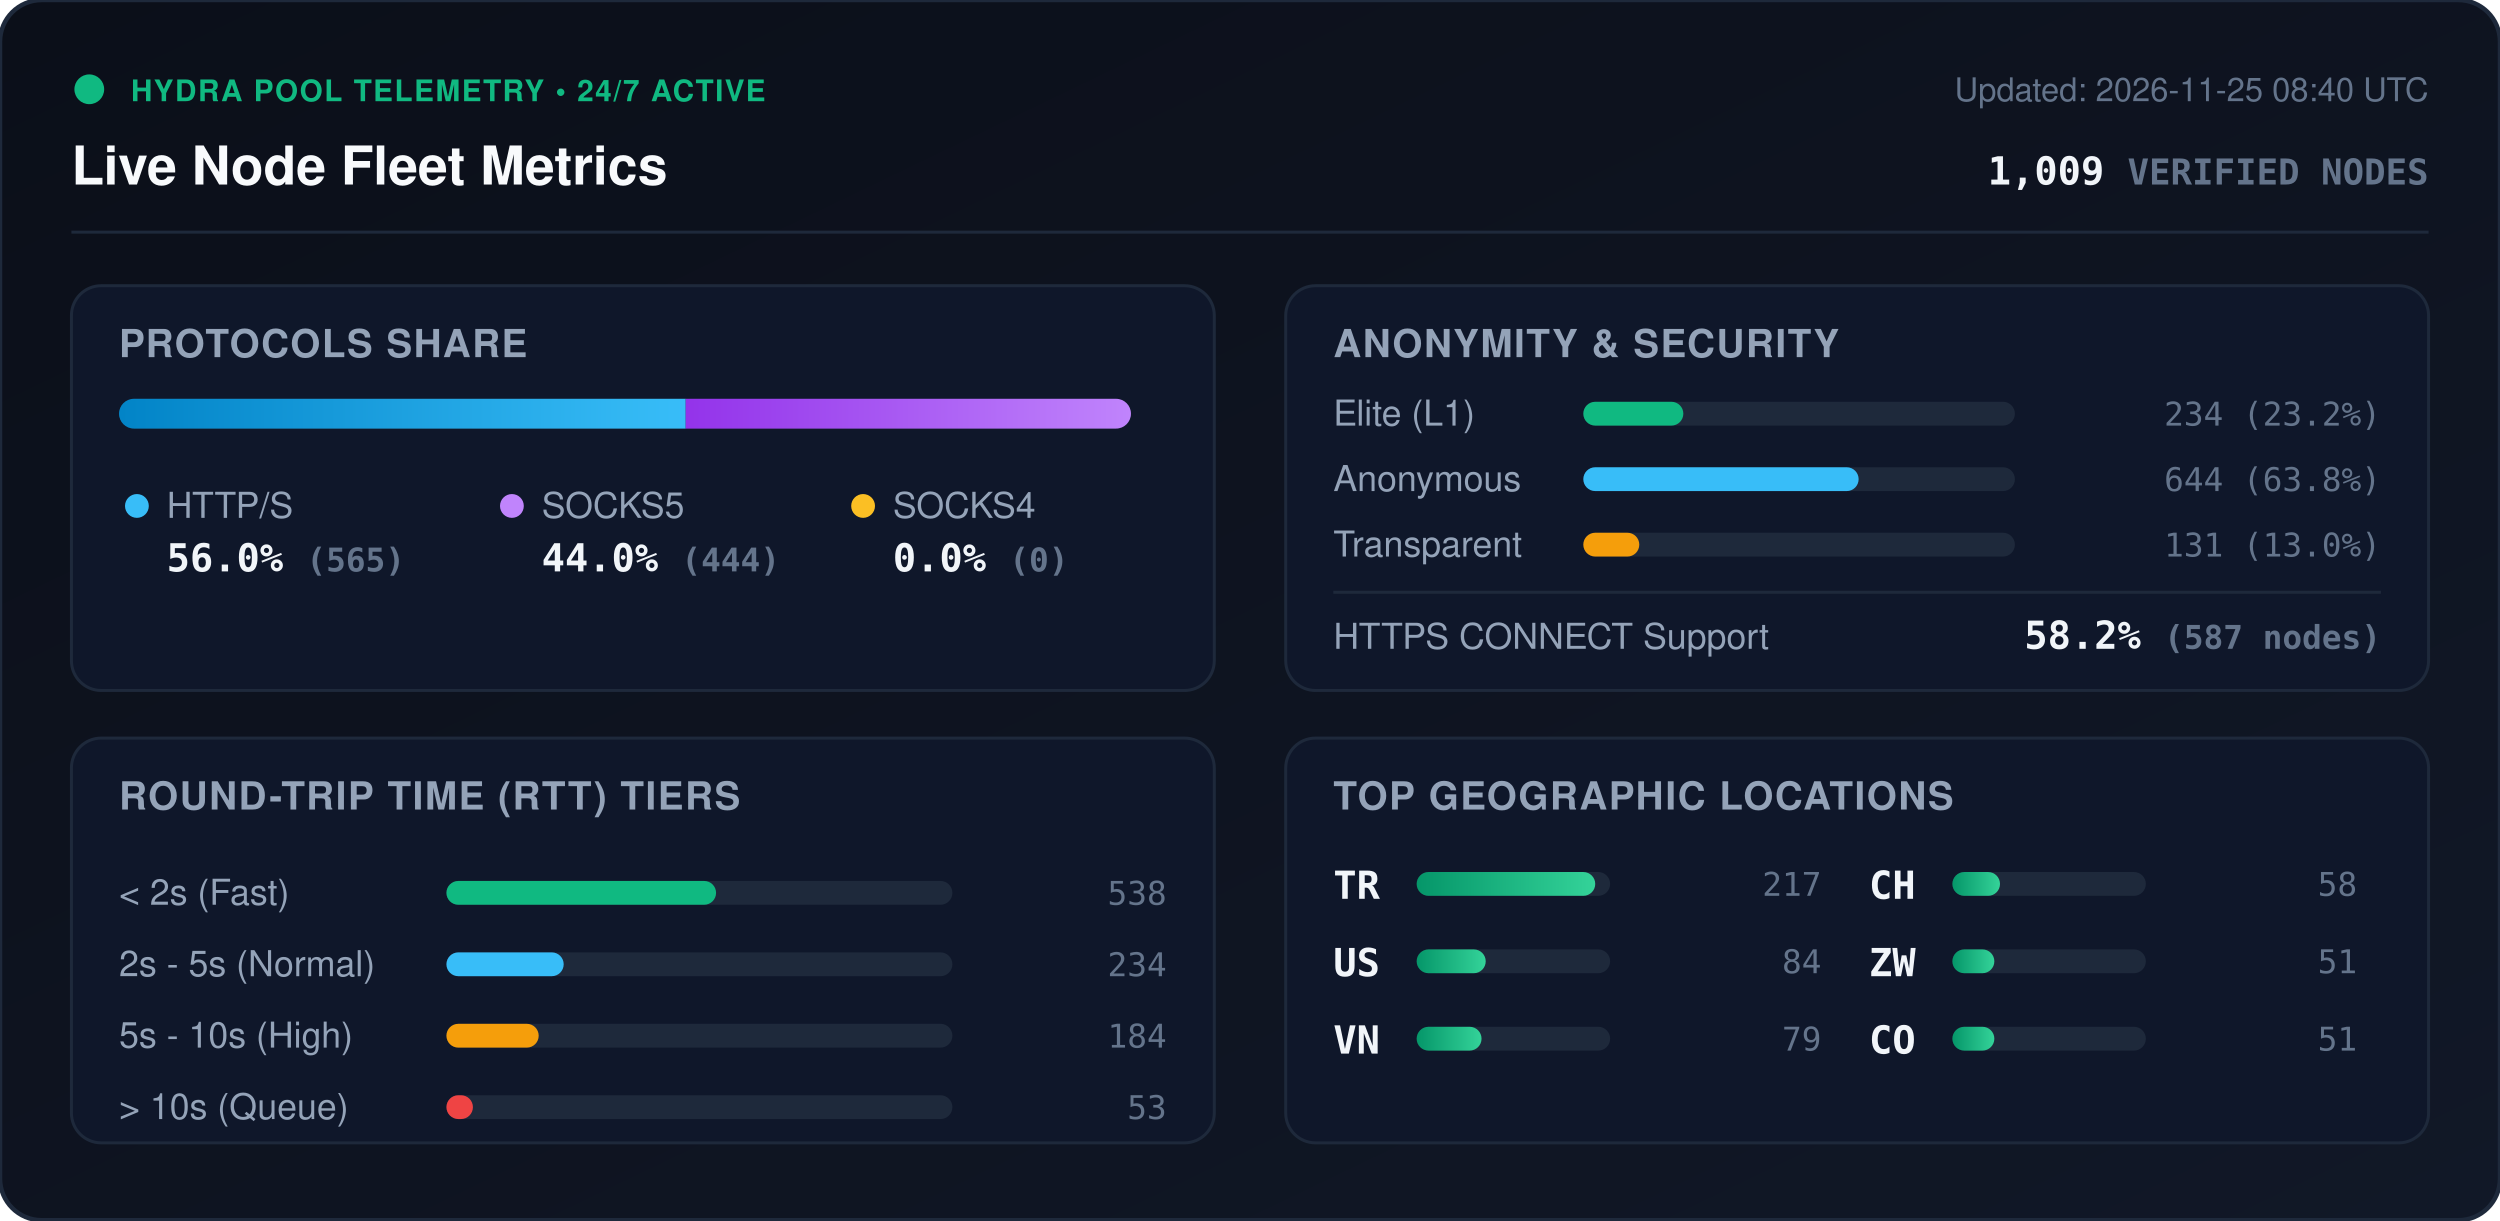
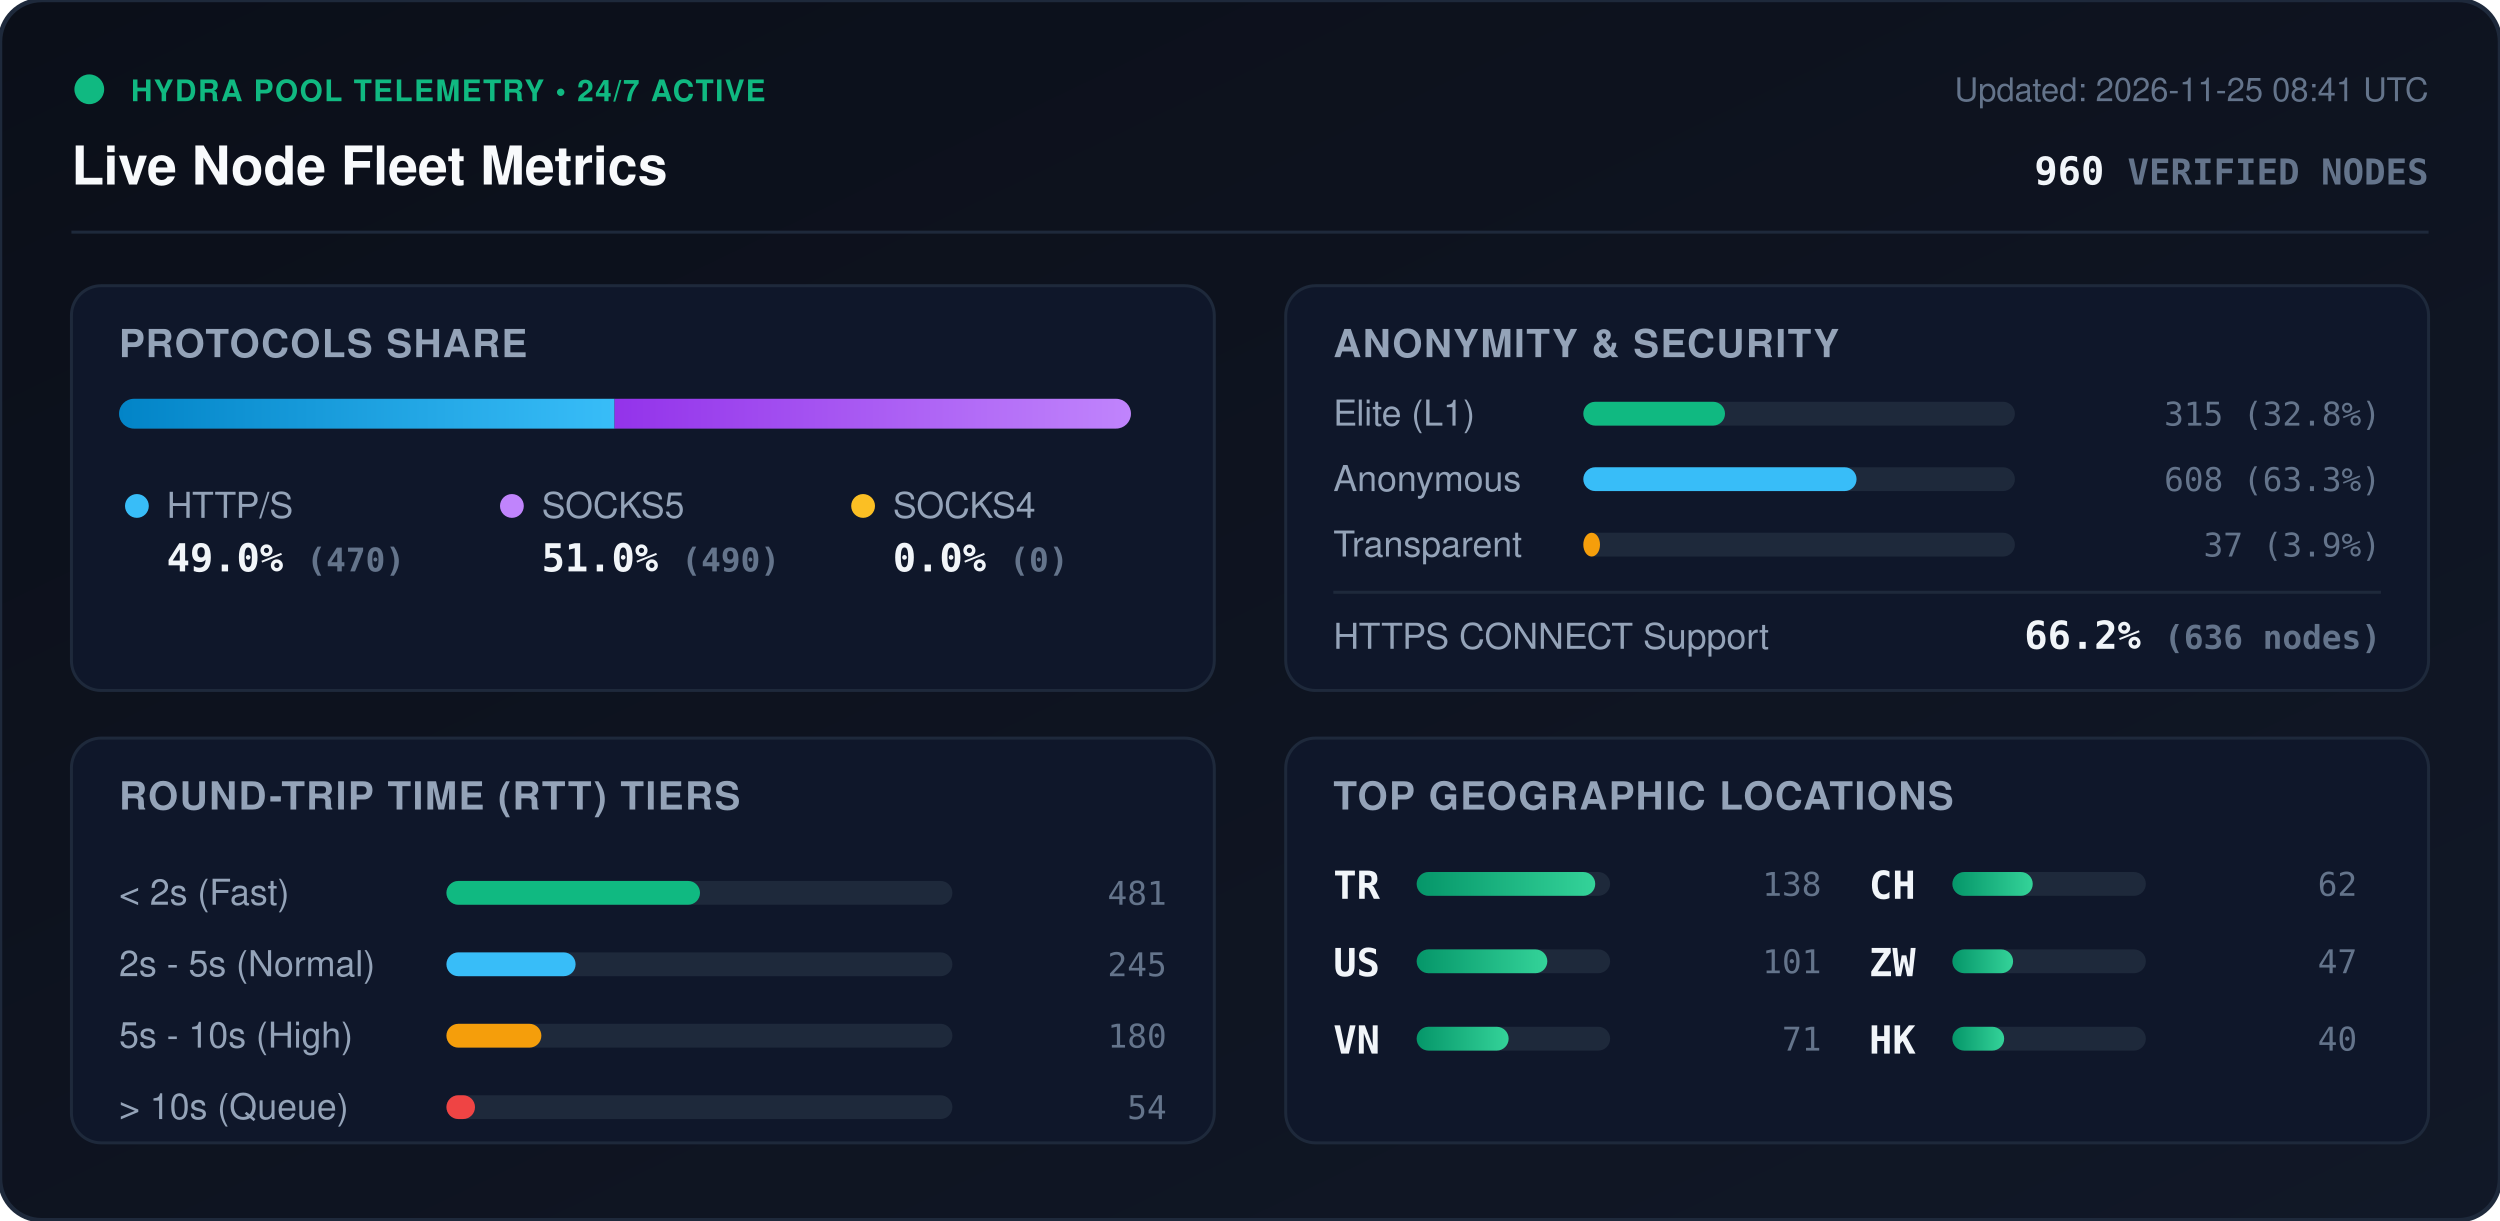
<svg xmlns="http://www.w3.org/2000/svg" viewBox="0 0 840 410" width="840" height="410" style="max-width: 100%; height: auto;">
  <defs>
    <linearGradient id="bg" x1="0%" y1="0%" x2="100%" y2="100%">
      <stop offset="0%" stop-color="#0b0f19" />
      <stop offset="100%" stop-color="#111827" />
    </linearGradient>
    <linearGradient id="bar-http" x1="0%" y1="0%" x2="100%" y2="0%">
      <stop offset="0%" stop-color="#0284c7" />
      <stop offset="100%" stop-color="#38bdf8" />
    </linearGradient>
    <linearGradient id="bar-socks5" x1="0%" y1="0%" x2="100%" y2="0%">
      <stop offset="0%" stop-color="#9333ea" />
      <stop offset="100%" stop-color="#c084fc" />
    </linearGradient>
    <linearGradient id="bar-socks4" x1="0%" y1="0%" x2="100%" y2="0%">
      <stop offset="0%" stop-color="#d97706" />
      <stop offset="100%" stop-color="#fbbf24" />
    </linearGradient>
    <linearGradient id="bar-green" x1="0%" y1="0%" x2="100%" y2="0%">
      <stop offset="0%" stop-color="#059669" />
      <stop offset="100%" stop-color="#34d399" />
    </linearGradient>
    <clipPath id="prog-track-clip">
      <rect width="340.0" height="10" rx="5" />
    </clipPath>
    <style>
      .title { font: 700 18px -apple-system, BlinkMacSystemFont, 'Segoe UI', Helvetica, Arial, sans-serif; fill: #f8fafc; }
      .sub { font: 500 11px -apple-system, BlinkMacSystemFont, 'Segoe UI', Helvetica, Arial, sans-serif; fill: #64748b; }
      .section-hdr { font: 600 13px -apple-system, BlinkMacSystemFont, 'Segoe UI', Helvetica, Arial, sans-serif; fill: #94a3b8; letter-spacing: 0.5px; }
      .metric-val { font: 700 13px -apple-system, BlinkMacSystemFont, 'Segoe UI', Helvetica, Arial, sans-serif; fill: #f1f5f9; }
      .metric-lbl { font: 500 12px -apple-system, BlinkMacSystemFont, 'Segoe UI', Helvetica, Arial, sans-serif; fill: #94a3b8; }
      .badge-txt { font: 700 10px -apple-system, BlinkMacSystemFont, 'Segoe UI', Helvetica, Arial, sans-serif; fill: #10b981; letter-spacing: 0.5px; }
      .mono { font-family: ui-monospace, SFMono-Regular, Menlo, Monaco, Consolas, monospace; }
      .pulse { animation: beacon 2s infinite ease-in-out; }
      @keyframes beacon { 0%, 100% { opacity: 1; } 50% { opacity: 0.35; } }
    </style>
  </defs>
  <rect width="840" height="410" rx="14" fill="url(#bg)" stroke="#1e293b" stroke-width="1.5" />
  <g transform="translate(24, 24)">
    <circle cx="6" cy="6" r="5" fill="#10b981" class="pulse" />
    <text x="20" y="10" class="badge-txt">HYDRA POOL TELEMETRY • 24/7 ACTIVE</text>
    <text x="0" y="38" class="title">Live Node Fleet Metrics</text>
-     <text x="792" y="10" text-anchor="end" class="sub">Updated: 2026-11-25 08:40 UTC</text>
-     <text x="792" y="38" text-anchor="end" class="metric-val mono" fill="#38bdf8">1,009 <tspan font-size="12" fill="#64748b">VERIFIED NODES</tspan>
+     <text x="792" y="10" text-anchor="end" class="sub">Updated: 2026-11-25 08:41 UTC</text>
+     <text x="792" y="38" text-anchor="end" class="metric-val mono" fill="#38bdf8">960 <tspan font-size="12" fill="#64748b">VERIFIED NODES</tspan>
    </text>
  </g>
  <line x1="24" y1="78" x2="816" y2="78" stroke="#1e293b" stroke-width="1" />
  <g transform="translate(24, 96)">
    <rect width="384" height="136" rx="10" fill="#0f172a" stroke="#1e293b" />
    <text x="16" y="24" class="section-hdr">PROTOCOLS SHARE</text>
    <g transform="translate(16, 38)">
      <rect width="340.0" height="10" rx="5" fill="#1e293b" />
      <g clip-path="url(#prog-track-clip)">
-         <rect x="0" width="190.4" height="10" fill="url(#bar-http)" />
-         <rect x="190.4" width="149.6" height="10" fill="url(#bar-socks5)" />
+         <rect x="0" width="166.5" height="10" fill="url(#bar-http)" />
+         <rect x="166.5" width="173.5" height="10" fill="url(#bar-socks5)" />
        <rect x="340.0" width="0.0" height="10" fill="url(#bar-socks4)" />
      </g>
    </g>
    <g transform="translate(16, 68)">
      <circle cx="6" cy="6" r="4" fill="#38bdf8" />
      <text x="16" y="10" class="metric-lbl">HTTP/S</text>
-       <text x="16" y="28" class="metric-val mono">56.0% <tspan font-size="11" fill="#64748b">(565)</tspan>
+       <text x="16" y="28" class="metric-val mono">49.0% <tspan font-size="11" fill="#64748b">(470)</tspan>
      </text>
      <circle cx="132" cy="6" r="4" fill="#c084fc" />
      <text x="142" y="10" class="metric-lbl">SOCKS5</text>
-       <text x="142" y="28" class="metric-val mono">44.0% <tspan font-size="11" fill="#64748b">(444)</tspan>
+       <text x="142" y="28" class="metric-val mono">51.0% <tspan font-size="11" fill="#64748b">(490)</tspan>
      </text>
      <circle cx="250" cy="6" r="4" fill="#fbbf24" />
      <text x="260" y="10" class="metric-lbl">SOCKS4</text>
      <text x="260" y="28" class="metric-val mono">0.0% <tspan font-size="11" fill="#64748b">(0)</tspan>
      </text>
    </g>
  </g>
  <g transform="translate(432, 96)">
    <rect width="384" height="136" rx="10" fill="#0f172a" stroke="#1e293b" />
    <text x="16" y="24" class="section-hdr">ANONYMITY &amp; SECURITY</text>
    <text x="16" y="47" class="metric-lbl">Elite (L1)</text>
    <rect x="100" y="39" width="145.0" height="8" rx="4" fill="#1e293b" />
-     <rect x="100" y="39" width="33.6" height="8" rx="4" fill="#10b981" />
-     <text x="368" y="47" text-anchor="end" class="mono sub" fill="#e2e8f0">234 (23.2%)</text>
+     <rect x="100" y="39" width="47.6" height="8" rx="4" fill="#10b981" />
+     <text x="368" y="47" text-anchor="end" class="mono sub" fill="#e2e8f0">315 (32.8%)</text>
    <text x="16" y="69" class="metric-lbl">Anonymous</text>
    <rect x="100" y="61" width="145.0" height="8" rx="4" fill="#1e293b" />
-     <rect x="100" y="61" width="92.5" height="8" rx="4" fill="#38bdf8" />
-     <text x="368" y="69" text-anchor="end" class="mono sub" fill="#e2e8f0">644 (63.8%)</text>
+     <rect x="100" y="61" width="91.8" height="8" rx="4" fill="#38bdf8" />
+     <text x="368" y="69" text-anchor="end" class="mono sub" fill="#e2e8f0">608 (63.3%)</text>
    <text x="16" y="91" class="metric-lbl">Transparent</text>
    <rect x="100" y="83" width="145.0" height="8" rx="4" fill="#1e293b" />
-     <rect x="100" y="83" width="18.8" height="8" rx="4" fill="#f59e0b" />
-     <text x="368" y="91" text-anchor="end" class="mono sub" fill="#e2e8f0">131 (13.0%)</text>
+     <rect x="100" y="83" width="5.6" height="8" rx="4" fill="#f59e0b" />
+     <text x="368" y="91" text-anchor="end" class="mono sub" fill="#e2e8f0">37 (3.9%)</text>
    <line x1="16" y1="103" x2="368" y2="103" stroke="#1e293b" stroke-width="1" />
    <text x="16" y="122" class="metric-lbl">HTTPS CONNECT Support</text>
-     <text x="368" y="122" text-anchor="end" class="metric-val mono" fill="#34d399">58.2% <tspan font-size="11" fill="#64748b">(587 nodes)</tspan>
+     <text x="368" y="122" text-anchor="end" class="metric-val mono" fill="#34d399">66.2% <tspan font-size="11" fill="#64748b">(636 nodes)</tspan>
    </text>
  </g>
  <g transform="translate(24, 248)">
    <rect width="384" height="136" rx="10" fill="#0f172a" stroke="#1e293b" />
    <text x="16" y="24" class="section-hdr">ROUND-TRIP TIME (RTT) TIERS</text>
    <g transform="translate(16, 42)">
      <text x="0" y="14" class="metric-lbl">&lt; 2s (Fast)</text>
      <rect x="110" y="6" width="170" height="8" rx="4" fill="#1e293b" />
-       <rect x="110" y="6" width="90.6" height="8" rx="4" fill="#10b981" />
-       <text x="352" y="14" text-anchor="end" class="mono sub">538</text>
+       <rect x="110" y="6" width="85.2" height="8" rx="4" fill="#10b981" />
+       <text x="352" y="14" text-anchor="end" class="mono sub">481</text>
      <text x="0" y="38" class="metric-lbl">2s - 5s (Normal)</text>
      <rect x="110" y="30" width="170" height="8" rx="4" fill="#1e293b" />
-       <rect x="110" y="30" width="39.4" height="8" rx="4" fill="#38bdf8" />
-       <text x="352" y="38" text-anchor="end" class="mono sub">234</text>
+       <rect x="110" y="30" width="43.4" height="8" rx="4" fill="#38bdf8" />
+       <text x="352" y="38" text-anchor="end" class="mono sub">245</text>
      <text x="0" y="62" class="metric-lbl">5s - 10s (High)</text>
      <rect x="110" y="54" width="170" height="8" rx="4" fill="#1e293b" />
-       <rect x="110" y="54" width="31.0" height="8" rx="4" fill="#f59e0b" />
-       <text x="352" y="62" text-anchor="end" class="mono sub">184</text>
+       <rect x="110" y="54" width="31.9" height="8" rx="4" fill="#f59e0b" />
+       <text x="352" y="62" text-anchor="end" class="mono sub">180</text>
      <text x="0" y="86" class="metric-lbl">&gt; 10s (Queue)</text>
      <rect x="110" y="78" width="170" height="8" rx="4" fill="#1e293b" />
-       <rect x="110" y="78" width="8.9" height="8" rx="4" fill="#ef4444" />
-       <text x="352" y="86" text-anchor="end" class="mono sub">53</text>
+       <rect x="110" y="78" width="9.6" height="8" rx="4" fill="#ef4444" />
+       <text x="352" y="86" text-anchor="end" class="mono sub">54</text>
    </g>
  </g>
  <g transform="translate(432, 248)">
    <rect width="384" height="136" rx="10" fill="#0f172a" stroke="#1e293b" />
    <text x="16" y="24" class="section-hdr">TOP GEOGRAPHIC LOCATIONS</text>
    <g transform="translate(16, 42)">
      <g transform="translate(0, 0)">
        <text x="0" y="12" class="mono metric-val" font-size="12">TR</text>
        <rect x="28" y="3" width="65" height="8" rx="4" fill="#1e293b" />
        <rect x="28" y="3" width="60.0" height="8" rx="4" fill="url(#bar-green)" />
-         <text x="164" y="11" text-anchor="end" class="mono sub">217</text>
+         <text x="164" y="11" text-anchor="end" class="mono sub">138</text>
      </g>
      <g transform="translate(0, 26)">
        <text x="0" y="12" class="mono metric-val" font-size="12">US</text>
        <rect x="28" y="3" width="65" height="8" rx="4" fill="#1e293b" />
-         <rect x="28" y="3" width="23.2" height="8" rx="4" fill="url(#bar-green)" />
-         <text x="164" y="11" text-anchor="end" class="mono sub">84</text>
+         <rect x="28" y="3" width="43.9" height="8" rx="4" fill="url(#bar-green)" />
+         <text x="164" y="11" text-anchor="end" class="mono sub">101</text>
      </g>
      <g transform="translate(0, 52)">
        <text x="0" y="12" class="mono metric-val" font-size="12">VN</text>
        <rect x="28" y="3" width="65" height="8" rx="4" fill="#1e293b" />
-         <rect x="28" y="3" width="21.8" height="8" rx="4" fill="url(#bar-green)" />
-         <text x="164" y="11" text-anchor="end" class="mono sub">79</text>
+         <rect x="28" y="3" width="30.9" height="8" rx="4" fill="url(#bar-green)" />
+         <text x="164" y="11" text-anchor="end" class="mono sub">71</text>
      </g>
      <g transform="translate(180, 0)">
        <text x="0" y="12" class="mono metric-val" font-size="12">CH</text>
        <rect x="28" y="3" width="65" height="8" rx="4" fill="#1e293b" />
-         <rect x="28" y="3" width="16.0" height="8" rx="4" fill="url(#bar-green)" />
-         <text x="164" y="11" text-anchor="end" class="mono sub">58</text>
+         <rect x="28" y="3" width="27.0" height="8" rx="4" fill="url(#bar-green)" />
+         <text x="164" y="11" text-anchor="end" class="mono sub">62</text>
      </g>
      <g transform="translate(180, 26)">
        <text x="0" y="12" class="mono metric-val" font-size="12">ZW</text>
        <rect x="28" y="3" width="65" height="8" rx="4" fill="#1e293b" />
-         <rect x="28" y="3" width="14.1" height="8" rx="4" fill="url(#bar-green)" />
-         <text x="164" y="11" text-anchor="end" class="mono sub">51</text>
+         <rect x="28" y="3" width="20.4" height="8" rx="4" fill="url(#bar-green)" />
+         <text x="164" y="11" text-anchor="end" class="mono sub">47</text>
      </g>
      <g transform="translate(180, 52)">
-         <text x="0" y="12" class="mono metric-val" font-size="12">CO</text>
+         <text x="0" y="12" class="mono metric-val" font-size="12">HK</text>
        <rect x="28" y="3" width="65" height="8" rx="4" fill="#1e293b" />
-         <rect x="28" y="3" width="14.1" height="8" rx="4" fill="url(#bar-green)" />
-         <text x="164" y="11" text-anchor="end" class="mono sub">51</text>
+         <rect x="28" y="3" width="17.4" height="8" rx="4" fill="url(#bar-green)" />
+         <text x="164" y="11" text-anchor="end" class="mono sub">40</text>
      </g>
    </g>
  </g>
</svg>
